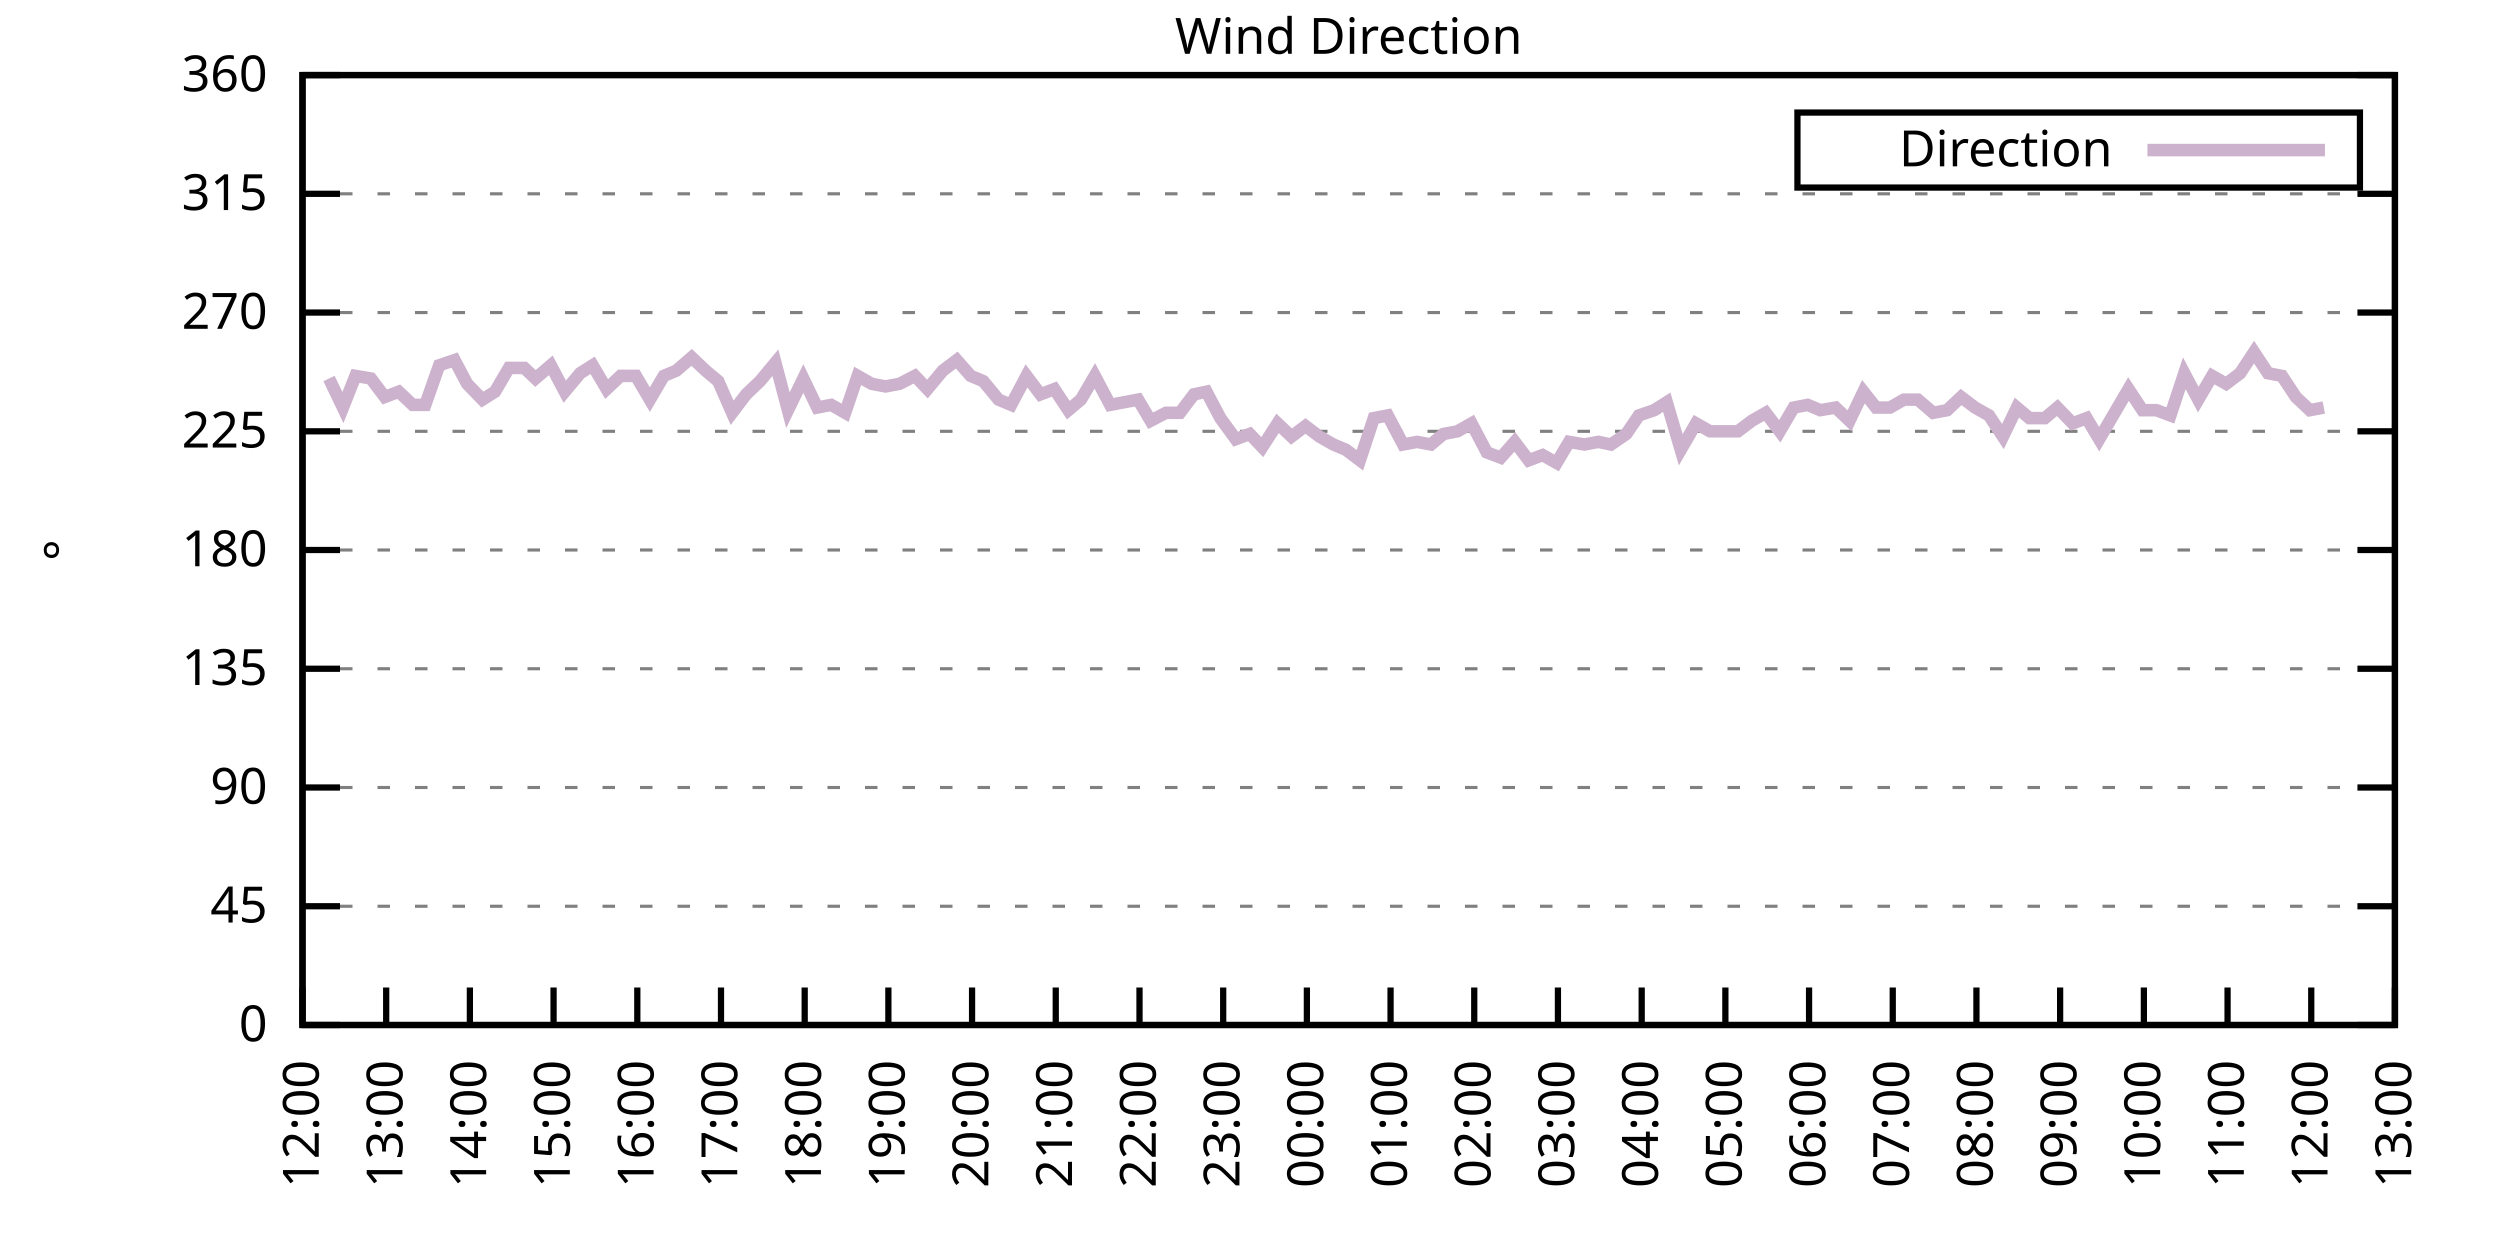
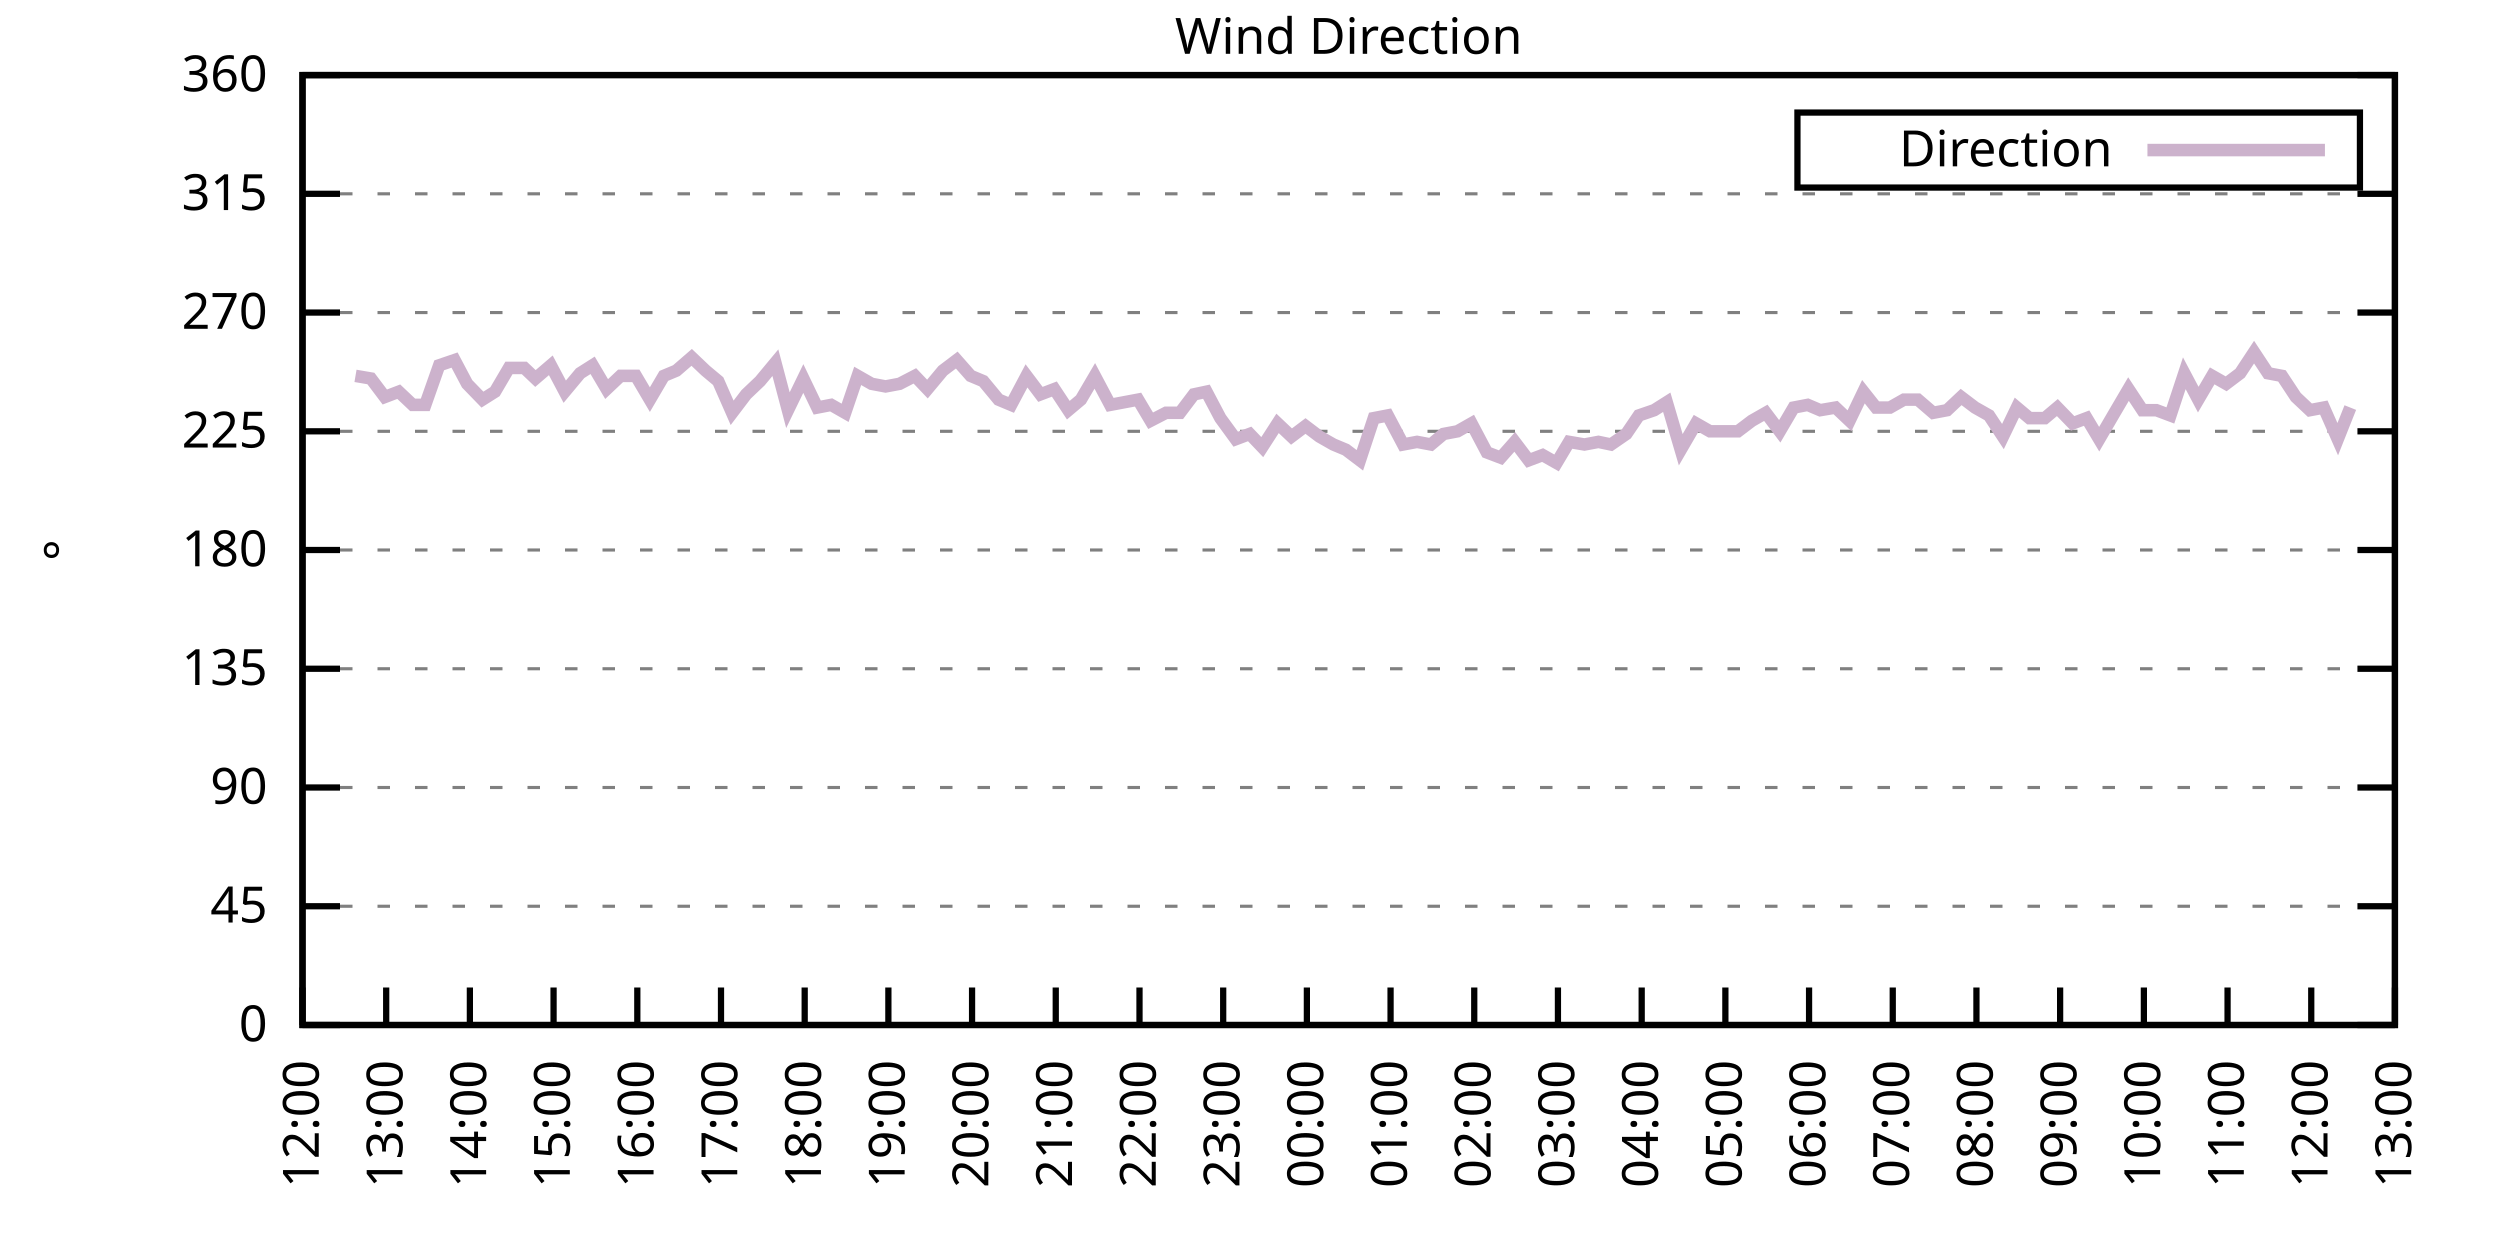
<svg xmlns="http://www.w3.org/2000/svg" xmlns:xlink="http://www.w3.org/1999/xlink" width="400" height="200" viewBox="0 0 400 200">
  <g id="gnuplot_canvas">
    <rect x="0" y="0" width="400" height="200" fill="none" />
    <defs>
      <circle id="gpDot" r="0.5" stroke-width="0.5" stroke="currentColor" />
      <path id="gpPt0" stroke-width="0.333" stroke="currentColor" d="M-1,0 h2 M0,-1 v2" />
      <path id="gpPt1" stroke-width="0.333" stroke="currentColor" d="M-1,-1 L1,1 M1,-1 L-1,1" />
      <path id="gpPt2" stroke-width="0.333" stroke="currentColor" d="M-1,0 L1,0 M0,-1 L0,1 M-1,-1 L1,1 M-1,1 L1,-1" />
      <rect id="gpPt3" stroke-width="0.333" stroke="currentColor" x="-1" y="-1" width="2" height="2" />
      <rect id="gpPt4" stroke-width="0.333" stroke="currentColor" fill="currentColor" x="-1" y="-1" width="2" height="2" />
      <circle id="gpPt5" stroke-width="0.333" stroke="currentColor" cx="0" cy="0" r="1" />
      <use xlink:href="#gpPt5" id="gpPt6" fill="currentColor" stroke="none" />
      <path id="gpPt7" stroke-width="0.333" stroke="currentColor" d="M0,-1.33 L-1.33,0.67 L1.33,0.67 z" />
      <use xlink:href="#gpPt7" id="gpPt8" fill="currentColor" stroke="none" />
      <use xlink:href="#gpPt7" id="gpPt9" stroke="currentColor" transform="rotate(180)" />
      <use xlink:href="#gpPt9" id="gpPt10" fill="currentColor" stroke="none" />
      <use xlink:href="#gpPt3" id="gpPt11" stroke="currentColor" transform="rotate(45)" />
      <use xlink:href="#gpPt11" id="gpPt12" fill="currentColor" stroke="none" />
      <path id="gpPt13" stroke-width="0.333" stroke="currentColor" d="M0,1.330 L1.265,0.411 L0.782,-1.067 L-0.782,-1.076 L-1.265,0.411 z" />
      <use xlink:href="#gpPt13" id="gpPt14" fill="currentColor" stroke="none" />
      <filter id="textbox" filterUnits="objectBoundingBox" x="0" y="0" height="1" width="1">
        <feFlood flood-color="white" flood-opacity="1" result="bgnd" />
        <feComposite in="SourceGraphic" in2="bgnd" operator="atop" />
      </filter>
      <filter id="greybox" filterUnits="objectBoundingBox" x="0" y="0" height="1" width="1">
        <feFlood flood-color="lightgrey" flood-opacity="1" result="grey" />
        <feComposite in="SourceGraphic" in2="grey" operator="atop" />
      </filter>
    </defs>
    <g fill="none" color="white" stroke="currentColor" stroke-width="1.00" stroke-linecap="butt" stroke-linejoin="miter">
</g>
    <g fill="none" color="black" stroke="currentColor" stroke-width="1.00" stroke-linecap="butt" stroke-linejoin="miter">
      <g stroke="none" shape-rendering="crispEdges">
        <polygon fill="rgb(255, 255, 255)" points="48.40,164.00 383.18,164.00 383.18,12.02 48.40,12.02 " />
      </g>
    </g>
    <g fill="none" color="black" stroke="currentColor" stroke-width="1.00" stroke-linecap="butt" stroke-linejoin="miter">
</g>
    <g fill="none" color="black" stroke="black" stroke-width="0.50" stroke-linecap="butt" stroke-linejoin="miter">
</g>
    <g fill="none" color="gray" stroke="currentColor" stroke-width="0.50" stroke-linecap="butt" stroke-linejoin="miter">
      <path stroke="gray" stroke-dasharray="2,4" class="gridline" d="M48.40,164.00 L383.19,164.00  " />
    </g>
    <g fill="none" color="gray" stroke="gray" stroke-width="1.00" stroke-linecap="butt" stroke-linejoin="miter">
</g>
    <g fill="none" color="black" stroke="currentColor" stroke-width="1.00" stroke-linecap="butt" stroke-linejoin="miter">
      <path stroke="black" d="M48.40,164.00 L54.40,164.00 M383.19,164.00 L377.19,164.00  " />
      <g transform="translate(42.80,166.60)" stroke="none" fill="black" font-family="Sans" font-size="8.00" text-anchor="end">
        <text>
          <tspan font-family="Sans"> 0</tspan>
        </text>
      </g>
    </g>
    <g fill="none" color="black" stroke="currentColor" stroke-width="1.00" stroke-linecap="butt" stroke-linejoin="miter">
</g>
    <g fill="none" color="black" stroke="black" stroke-width="0.50" stroke-linecap="butt" stroke-linejoin="miter">
</g>
    <g fill="none" color="gray" stroke="currentColor" stroke-width="0.50" stroke-linecap="butt" stroke-linejoin="miter">
      <path stroke="gray" stroke-dasharray="2,4" class="gridline" d="M48.40,145.00 L383.19,145.00  " />
    </g>
    <g fill="none" color="gray" stroke="gray" stroke-width="1.00" stroke-linecap="butt" stroke-linejoin="miter">
</g>
    <g fill="none" color="black" stroke="currentColor" stroke-width="1.00" stroke-linecap="butt" stroke-linejoin="miter">
      <path stroke="black" d="M48.40,145.00 L54.40,145.00 M383.19,145.00 L377.19,145.00  " />
      <g transform="translate(42.80,147.60)" stroke="none" fill="black" font-family="Sans" font-size="8.00" text-anchor="end">
        <text>
          <tspan font-family="Sans"> 45</tspan>
        </text>
      </g>
    </g>
    <g fill="none" color="black" stroke="currentColor" stroke-width="1.00" stroke-linecap="butt" stroke-linejoin="miter">
</g>
    <g fill="none" color="black" stroke="black" stroke-width="0.50" stroke-linecap="butt" stroke-linejoin="miter">
</g>
    <g fill="none" color="gray" stroke="currentColor" stroke-width="0.50" stroke-linecap="butt" stroke-linejoin="miter">
      <path stroke="gray" stroke-dasharray="2,4" class="gridline" d="M48.40,126.00 L383.19,126.00  " />
    </g>
    <g fill="none" color="gray" stroke="gray" stroke-width="1.00" stroke-linecap="butt" stroke-linejoin="miter">
</g>
    <g fill="none" color="black" stroke="currentColor" stroke-width="1.00" stroke-linecap="butt" stroke-linejoin="miter">
      <path stroke="black" d="M48.40,126.00 L54.40,126.00 M383.19,126.00 L377.19,126.00  " />
      <g transform="translate(42.80,128.60)" stroke="none" fill="black" font-family="Sans" font-size="8.00" text-anchor="end">
        <text>
          <tspan font-family="Sans"> 90</tspan>
        </text>
      </g>
    </g>
    <g fill="none" color="black" stroke="currentColor" stroke-width="1.00" stroke-linecap="butt" stroke-linejoin="miter">
</g>
    <g fill="none" color="black" stroke="black" stroke-width="0.50" stroke-linecap="butt" stroke-linejoin="miter">
</g>
    <g fill="none" color="gray" stroke="currentColor" stroke-width="0.50" stroke-linecap="butt" stroke-linejoin="miter">
      <path stroke="gray" stroke-dasharray="2,4" class="gridline" d="M48.40,107.00 L383.19,107.00  " />
    </g>
    <g fill="none" color="gray" stroke="gray" stroke-width="1.00" stroke-linecap="butt" stroke-linejoin="miter">
</g>
    <g fill="none" color="black" stroke="currentColor" stroke-width="1.00" stroke-linecap="butt" stroke-linejoin="miter">
      <path stroke="black" d="M48.40,107.00 L54.40,107.00 M383.19,107.00 L377.19,107.00  " />
      <g transform="translate(42.80,109.60)" stroke="none" fill="black" font-family="Sans" font-size="8.00" text-anchor="end">
        <text>
          <tspan font-family="Sans"> 135</tspan>
        </text>
      </g>
    </g>
    <g fill="none" color="black" stroke="currentColor" stroke-width="1.00" stroke-linecap="butt" stroke-linejoin="miter">
</g>
    <g fill="none" color="black" stroke="black" stroke-width="0.50" stroke-linecap="butt" stroke-linejoin="miter">
</g>
    <g fill="none" color="gray" stroke="currentColor" stroke-width="0.50" stroke-linecap="butt" stroke-linejoin="miter">
      <path stroke="gray" stroke-dasharray="2,4" class="gridline" d="M48.40,88.00 L383.19,88.00  " />
    </g>
    <g fill="none" color="gray" stroke="gray" stroke-width="1.00" stroke-linecap="butt" stroke-linejoin="miter">
</g>
    <g fill="none" color="black" stroke="currentColor" stroke-width="1.00" stroke-linecap="butt" stroke-linejoin="miter">
      <path stroke="black" d="M48.40,88.00 L54.40,88.00 M383.19,88.00 L377.19,88.00  " />
      <g transform="translate(42.80,90.60)" stroke="none" fill="black" font-family="Sans" font-size="8.00" text-anchor="end">
        <text>
          <tspan font-family="Sans"> 180</tspan>
        </text>
      </g>
    </g>
    <g fill="none" color="black" stroke="currentColor" stroke-width="1.00" stroke-linecap="butt" stroke-linejoin="miter">
</g>
    <g fill="none" color="black" stroke="black" stroke-width="0.50" stroke-linecap="butt" stroke-linejoin="miter">
</g>
    <g fill="none" color="gray" stroke="currentColor" stroke-width="0.50" stroke-linecap="butt" stroke-linejoin="miter">
      <path stroke="gray" stroke-dasharray="2,4" class="gridline" d="M48.40,69.01 L383.19,69.01  " />
    </g>
    <g fill="none" color="gray" stroke="gray" stroke-width="1.00" stroke-linecap="butt" stroke-linejoin="miter">
</g>
    <g fill="none" color="black" stroke="currentColor" stroke-width="1.00" stroke-linecap="butt" stroke-linejoin="miter">
      <path stroke="black" d="M48.40,69.01 L54.40,69.01 M383.19,69.01 L377.19,69.01  " />
      <g transform="translate(42.80,71.61)" stroke="none" fill="black" font-family="Sans" font-size="8.00" text-anchor="end">
        <text>
          <tspan font-family="Sans"> 225</tspan>
        </text>
      </g>
    </g>
    <g fill="none" color="black" stroke="currentColor" stroke-width="1.00" stroke-linecap="butt" stroke-linejoin="miter">
</g>
    <g fill="none" color="black" stroke="black" stroke-width="0.50" stroke-linecap="butt" stroke-linejoin="miter">
</g>
    <g fill="none" color="gray" stroke="currentColor" stroke-width="0.50" stroke-linecap="butt" stroke-linejoin="miter">
      <path stroke="gray" stroke-dasharray="2,4" class="gridline" d="M48.40,50.01 L383.19,50.01  " />
    </g>
    <g fill="none" color="gray" stroke="gray" stroke-width="1.00" stroke-linecap="butt" stroke-linejoin="miter">
</g>
    <g fill="none" color="black" stroke="currentColor" stroke-width="1.00" stroke-linecap="butt" stroke-linejoin="miter">
      <path stroke="black" d="M48.40,50.01 L54.40,50.01 M383.19,50.01 L377.19,50.01  " />
      <g transform="translate(42.80,52.61)" stroke="none" fill="black" font-family="Sans" font-size="8.00" text-anchor="end">
        <text>
          <tspan font-family="Sans"> 270</tspan>
        </text>
      </g>
    </g>
    <g fill="none" color="black" stroke="currentColor" stroke-width="1.00" stroke-linecap="butt" stroke-linejoin="miter">
</g>
    <g fill="none" color="black" stroke="black" stroke-width="0.50" stroke-linecap="butt" stroke-linejoin="miter">
</g>
    <g fill="none" color="gray" stroke="currentColor" stroke-width="0.50" stroke-linecap="butt" stroke-linejoin="miter">
      <path stroke="gray" stroke-dasharray="2,4" class="gridline" d="M48.40,31.01 L383.19,31.01  " />
    </g>
    <g fill="none" color="gray" stroke="gray" stroke-width="1.00" stroke-linecap="butt" stroke-linejoin="miter">
</g>
    <g fill="none" color="black" stroke="currentColor" stroke-width="1.00" stroke-linecap="butt" stroke-linejoin="miter">
      <path stroke="black" d="M48.40,31.01 L54.40,31.01 M383.19,31.01 L377.19,31.01  " />
      <g transform="translate(42.80,33.61)" stroke="none" fill="black" font-family="Sans" font-size="8.00" text-anchor="end">
        <text>
          <tspan font-family="Sans"> 315</tspan>
        </text>
      </g>
    </g>
    <g fill="none" color="black" stroke="currentColor" stroke-width="1.00" stroke-linecap="butt" stroke-linejoin="miter">
</g>
    <g fill="none" color="black" stroke="black" stroke-width="0.50" stroke-linecap="butt" stroke-linejoin="miter">
</g>
    <g fill="none" color="gray" stroke="currentColor" stroke-width="0.50" stroke-linecap="butt" stroke-linejoin="miter">
      <path stroke="gray" stroke-dasharray="2,4" class="gridline" d="M48.40,12.01 L383.19,12.01  " />
    </g>
    <g fill="none" color="gray" stroke="gray" stroke-width="1.00" stroke-linecap="butt" stroke-linejoin="miter">
</g>
    <g fill="none" color="black" stroke="currentColor" stroke-width="1.00" stroke-linecap="butt" stroke-linejoin="miter">
      <path stroke="black" d="M48.40,12.01 L54.40,12.01 M383.19,12.01 L377.19,12.01  " />
      <g transform="translate(42.80,14.61)" stroke="none" fill="black" font-family="Sans" font-size="8.00" text-anchor="end">
        <text>
          <tspan font-family="Sans"> 360</tspan>
        </text>
      </g>
    </g>
    <g fill="none" color="black" stroke="currentColor" stroke-width="1.00" stroke-linecap="butt" stroke-linejoin="miter">
      <path stroke="black" d="M48.40,164.00 L48.40,158.00  " />
      <g transform="translate(51.00,169.60) rotate(270.00)" stroke="none" fill="black" font-family="Sans" font-size="8.00" text-anchor="end">
        <text>
          <tspan font-family="Sans">12:00</tspan>
        </text>
      </g>
    </g>
    <g fill="none" color="black" stroke="currentColor" stroke-width="1.00" stroke-linecap="butt" stroke-linejoin="miter">
      <path stroke="black" d="M61.79,164.00 L61.79,158.00  " />
      <g transform="translate(64.39,169.60) rotate(270.00)" stroke="none" fill="black" font-family="Sans" font-size="8.00" text-anchor="end">
        <text>
          <tspan font-family="Sans">13:00</tspan>
        </text>
      </g>
    </g>
    <g fill="none" color="black" stroke="currentColor" stroke-width="1.00" stroke-linecap="butt" stroke-linejoin="miter">
      <path stroke="black" d="M75.18,164.00 L75.18,158.00  " />
      <g transform="translate(77.78,169.60) rotate(270.00)" stroke="none" fill="black" font-family="Sans" font-size="8.00" text-anchor="end">
        <text>
          <tspan font-family="Sans">14:00</tspan>
        </text>
      </g>
    </g>
    <g fill="none" color="black" stroke="currentColor" stroke-width="1.00" stroke-linecap="butt" stroke-linejoin="miter">
      <path stroke="black" d="M88.57,164.00 L88.57,158.00  " />
      <g transform="translate(91.17,169.60) rotate(270.00)" stroke="none" fill="black" font-family="Sans" font-size="8.00" text-anchor="end">
        <text>
          <tspan font-family="Sans">15:00</tspan>
        </text>
      </g>
    </g>
    <g fill="none" color="black" stroke="currentColor" stroke-width="1.00" stroke-linecap="butt" stroke-linejoin="miter">
      <path stroke="black" d="M101.97,164.00 L101.97,158.00  " />
      <g transform="translate(104.57,169.60) rotate(270.00)" stroke="none" fill="black" font-family="Sans" font-size="8.00" text-anchor="end">
        <text>
          <tspan font-family="Sans">16:00</tspan>
        </text>
      </g>
    </g>
    <g fill="none" color="black" stroke="currentColor" stroke-width="1.00" stroke-linecap="butt" stroke-linejoin="miter">
      <path stroke="black" d="M115.36,164.00 L115.36,158.00  " />
      <g transform="translate(117.96,169.60) rotate(270.00)" stroke="none" fill="black" font-family="Sans" font-size="8.00" text-anchor="end">
        <text>
          <tspan font-family="Sans">17:00</tspan>
        </text>
      </g>
    </g>
    <g fill="none" color="black" stroke="currentColor" stroke-width="1.00" stroke-linecap="butt" stroke-linejoin="miter">
      <path stroke="black" d="M128.75,164.00 L128.75,158.00  " />
      <g transform="translate(131.35,169.60) rotate(270.00)" stroke="none" fill="black" font-family="Sans" font-size="8.00" text-anchor="end">
        <text>
          <tspan font-family="Sans">18:00</tspan>
        </text>
      </g>
    </g>
    <g fill="none" color="black" stroke="currentColor" stroke-width="1.00" stroke-linecap="butt" stroke-linejoin="miter">
      <path stroke="black" d="M142.14,164.00 L142.14,158.00  " />
      <g transform="translate(144.74,169.60) rotate(270.00)" stroke="none" fill="black" font-family="Sans" font-size="8.00" text-anchor="end">
        <text>
          <tspan font-family="Sans">19:00</tspan>
        </text>
      </g>
    </g>
    <g fill="none" color="black" stroke="currentColor" stroke-width="1.00" stroke-linecap="butt" stroke-linejoin="miter">
      <path stroke="black" d="M155.53,164.00 L155.53,158.00  " />
      <g transform="translate(158.13,169.60) rotate(270.00)" stroke="none" fill="black" font-family="Sans" font-size="8.00" text-anchor="end">
        <text>
          <tspan font-family="Sans">20:00</tspan>
        </text>
      </g>
    </g>
    <g fill="none" color="black" stroke="currentColor" stroke-width="1.00" stroke-linecap="butt" stroke-linejoin="miter">
      <path stroke="black" d="M168.92,164.00 L168.92,158.00  " />
      <g transform="translate(171.52,169.60) rotate(270.00)" stroke="none" fill="black" font-family="Sans" font-size="8.00" text-anchor="end">
        <text>
          <tspan font-family="Sans">21:00</tspan>
        </text>
      </g>
    </g>
    <g fill="none" color="black" stroke="currentColor" stroke-width="1.00" stroke-linecap="butt" stroke-linejoin="miter">
      <path stroke="black" d="M182.32,164.00 L182.32,158.00  " />
      <g transform="translate(184.92,169.60) rotate(270.00)" stroke="none" fill="black" font-family="Sans" font-size="8.00" text-anchor="end">
        <text>
          <tspan font-family="Sans">22:00</tspan>
        </text>
      </g>
    </g>
    <g fill="none" color="black" stroke="currentColor" stroke-width="1.00" stroke-linecap="butt" stroke-linejoin="miter">
      <path stroke="black" d="M195.71,164.00 L195.71,158.00  " />
      <g transform="translate(198.31,169.60) rotate(270.00)" stroke="none" fill="black" font-family="Sans" font-size="8.00" text-anchor="end">
        <text>
          <tspan font-family="Sans">23:00</tspan>
        </text>
      </g>
    </g>
    <g fill="none" color="black" stroke="currentColor" stroke-width="1.00" stroke-linecap="butt" stroke-linejoin="miter">
      <path stroke="black" d="M209.10,164.00 L209.10,158.00  " />
      <g transform="translate(211.70,169.60) rotate(270.00)" stroke="none" fill="black" font-family="Sans" font-size="8.00" text-anchor="end">
        <text>
          <tspan font-family="Sans">00:00</tspan>
        </text>
      </g>
    </g>
    <g fill="none" color="black" stroke="currentColor" stroke-width="1.00" stroke-linecap="butt" stroke-linejoin="miter">
      <path stroke="black" d="M222.49,164.00 L222.49,158.00  " />
      <g transform="translate(225.09,169.60) rotate(270.00)" stroke="none" fill="black" font-family="Sans" font-size="8.00" text-anchor="end">
        <text>
          <tspan font-family="Sans">01:00</tspan>
        </text>
      </g>
    </g>
    <g fill="none" color="black" stroke="currentColor" stroke-width="1.00" stroke-linecap="butt" stroke-linejoin="miter">
      <path stroke="black" d="M235.88,164.00 L235.88,158.00  " />
      <g transform="translate(238.48,169.60) rotate(270.00)" stroke="none" fill="black" font-family="Sans" font-size="8.00" text-anchor="end">
        <text>
          <tspan font-family="Sans">02:00</tspan>
        </text>
      </g>
    </g>
    <g fill="none" color="black" stroke="currentColor" stroke-width="1.00" stroke-linecap="butt" stroke-linejoin="miter">
      <path stroke="black" d="M249.27,164.00 L249.27,158.00  " />
      <g transform="translate(251.87,169.60) rotate(270.00)" stroke="none" fill="black" font-family="Sans" font-size="8.00" text-anchor="end">
        <text>
          <tspan font-family="Sans">03:00</tspan>
        </text>
      </g>
    </g>
    <g fill="none" color="black" stroke="currentColor" stroke-width="1.00" stroke-linecap="butt" stroke-linejoin="miter">
      <path stroke="black" d="M262.67,164.00 L262.67,158.00  " />
      <g transform="translate(265.27,169.60) rotate(270.00)" stroke="none" fill="black" font-family="Sans" font-size="8.00" text-anchor="end">
        <text>
          <tspan font-family="Sans">04:00</tspan>
        </text>
      </g>
    </g>
    <g fill="none" color="black" stroke="currentColor" stroke-width="1.00" stroke-linecap="butt" stroke-linejoin="miter">
      <path stroke="black" d="M276.06,164.00 L276.06,158.00  " />
      <g transform="translate(278.66,169.60) rotate(270.00)" stroke="none" fill="black" font-family="Sans" font-size="8.00" text-anchor="end">
        <text>
          <tspan font-family="Sans">05:00</tspan>
        </text>
      </g>
    </g>
    <g fill="none" color="black" stroke="currentColor" stroke-width="1.00" stroke-linecap="butt" stroke-linejoin="miter">
      <path stroke="black" d="M289.45,164.00 L289.45,158.00  " />
      <g transform="translate(292.05,169.60) rotate(270.00)" stroke="none" fill="black" font-family="Sans" font-size="8.00" text-anchor="end">
        <text>
          <tspan font-family="Sans">06:00</tspan>
        </text>
      </g>
    </g>
    <g fill="none" color="black" stroke="currentColor" stroke-width="1.00" stroke-linecap="butt" stroke-linejoin="miter">
      <path stroke="black" d="M302.84,164.00 L302.84,158.00  " />
      <g transform="translate(305.44,169.60) rotate(270.00)" stroke="none" fill="black" font-family="Sans" font-size="8.00" text-anchor="end">
        <text>
          <tspan font-family="Sans">07:00</tspan>
        </text>
      </g>
    </g>
    <g fill="none" color="black" stroke="currentColor" stroke-width="1.00" stroke-linecap="butt" stroke-linejoin="miter">
      <path stroke="black" d="M316.23,164.00 L316.23,158.00  " />
      <g transform="translate(318.83,169.60) rotate(270.00)" stroke="none" fill="black" font-family="Sans" font-size="8.00" text-anchor="end">
        <text>
          <tspan font-family="Sans">08:00</tspan>
        </text>
      </g>
    </g>
    <g fill="none" color="black" stroke="currentColor" stroke-width="1.00" stroke-linecap="butt" stroke-linejoin="miter">
      <path stroke="black" d="M329.62,164.00 L329.62,158.00  " />
      <g transform="translate(332.22,169.60) rotate(270.00)" stroke="none" fill="black" font-family="Sans" font-size="8.00" text-anchor="end">
        <text>
          <tspan font-family="Sans">09:00</tspan>
        </text>
      </g>
    </g>
    <g fill="none" color="black" stroke="currentColor" stroke-width="1.00" stroke-linecap="butt" stroke-linejoin="miter">
      <path stroke="black" d="M343.02,164.00 L343.02,158.00  " />
      <g transform="translate(345.62,169.60) rotate(270.00)" stroke="none" fill="black" font-family="Sans" font-size="8.00" text-anchor="end">
        <text>
          <tspan font-family="Sans">10:00</tspan>
        </text>
      </g>
    </g>
    <g fill="none" color="black" stroke="currentColor" stroke-width="1.00" stroke-linecap="butt" stroke-linejoin="miter">
      <path stroke="black" d="M356.41,164.00 L356.41,158.00  " />
      <g transform="translate(359.01,169.60) rotate(270.00)" stroke="none" fill="black" font-family="Sans" font-size="8.00" text-anchor="end">
        <text>
          <tspan font-family="Sans">11:00</tspan>
        </text>
      </g>
    </g>
    <g fill="none" color="black" stroke="currentColor" stroke-width="1.00" stroke-linecap="butt" stroke-linejoin="miter">
      <path stroke="black" d="M369.80,164.00 L369.80,158.00  " />
      <g transform="translate(372.40,169.60) rotate(270.00)" stroke="none" fill="black" font-family="Sans" font-size="8.00" text-anchor="end">
        <text>
          <tspan font-family="Sans">12:00</tspan>
        </text>
      </g>
    </g>
    <g fill="none" color="black" stroke="currentColor" stroke-width="1.00" stroke-linecap="butt" stroke-linejoin="miter">
      <path stroke="black" d="M383.19,164.00 L383.19,158.00  " />
      <g transform="translate(385.79,169.60) rotate(270.00)" stroke="none" fill="black" font-family="Sans" font-size="8.00" text-anchor="end">
        <text>
          <tspan font-family="Sans">13:00</tspan>
        </text>
      </g>
    </g>
    <g fill="none" color="black" stroke="currentColor" stroke-width="1.00" stroke-linecap="butt" stroke-linejoin="miter">
</g>
    <g fill="none" color="black" stroke="currentColor" stroke-width="1.00" stroke-linecap="butt" stroke-linejoin="miter">
      <path stroke="black" d="M48.40,12.01 L48.40,164.00 L383.19,164.00 L383.19,12.01 L48.40,12.01 Z  " />
    </g>
    <g fill="none" color="black" stroke="currentColor" stroke-width="1.00" stroke-linecap="butt" stroke-linejoin="miter">
</g>
    <g fill="none" color="black" stroke="currentColor" stroke-width="1.00" stroke-linecap="butt" stroke-linejoin="miter">
      <path stroke="black" d="M287.59,30.01 L287.59,18.01 L377.59,18.01 L377.59,30.01 L287.59,30.01 Z  " />
    </g>
    <g id="Wind_direction_plot_1">
      <g fill="none" color="white" stroke="black" stroke-width="2.00" stroke-linecap="butt" stroke-linejoin="miter">
</g>
      <g fill="none" color="black" stroke="currentColor" stroke-width="2.00" stroke-linecap="butt" stroke-linejoin="miter">
        <g transform="translate(337.99,26.61)" stroke="none" fill="black" font-family="Sans" font-size="8.00" text-anchor="end">
          <text>
            <tspan font-family="Sans">Direction</tspan>
          </text>
        </g>
      </g>
      <g fill="none" color="black" stroke="currentColor" stroke-width="2.00" stroke-linecap="butt" stroke-linejoin="miter">
-         <path stroke="rgb(204, 178, 204)" d="M343.59,24.01 L371.99,24.01 M52.64,60.56 L54.87,65.21 L56.88,60.14 L59.34,60.56 L61.57,63.52 L63.80,62.67   L66.03,64.78 L68.04,64.78 L70.27,58.45 L72.73,57.61 L74.74,61.41 L77.19,63.94 L79.20,62.67 L81.43,58.87   L83.89,58.87 L85.67,60.56 L88.13,58.45 L90.36,62.67 L92.82,59.72 L94.82,58.45 L97.06,62.25 L99.29,60.14   L101.74,60.14 L103.98,63.94 L106.21,60.14 L108.22,59.30 L110.67,57.18 L112.90,59.30 L114.91,60.98 L117.14,66.05   L119.38,63.10 L121.61,60.98 L124.06,58.03 L126.07,65.63 L128.53,60.56 L130.76,65.21 L132.99,64.78 L135.22,66.05   L137.23,60.14 L139.46,61.41 L141.69,61.83 L143.93,61.41 L146.38,60.14 L148.39,62.25 L150.85,59.30 L153.08,57.61   L155.31,60.14 L157.32,60.98 L159.77,63.94 L161.78,64.78 L164.24,60.14 L166.47,63.10 L168.70,62.25 L170.93,65.63   L172.94,63.94 L175.17,60.14 L177.63,64.78 L179.86,64.36 L182.09,63.94 L184.10,67.32 L186.56,66.05 L188.79,66.05   L191.02,63.10 L193.03,62.67 L195.26,66.90 L197.72,70.27 L199.95,69.43 L201.96,71.54 L204.41,67.74 L206.64,69.85   L208.88,68.16 L211.11,69.85 L213.34,71.12 L215.35,71.96 L217.58,73.65 L219.81,66.90 L222.04,66.47 L224.50,71.12   L226.73,70.70 L228.96,71.12 L230.97,69.43 L233.20,69.01 L235.44,67.74 L237.89,72.38 L240.12,73.23 L242.36,70.70   L244.59,73.65 L246.82,72.81 L249.05,74.07 L251.06,70.70 L253.51,71.12 L255.75,70.70 L257.76,71.12 L260.21,69.43   L262.22,66.47 L264.67,65.63 L266.68,64.36 L268.92,71.96 L271.37,67.74 L273.60,69.01 L278.07,69.01 L280.30,67.32   L282.53,66.05 L284.76,69.01 L286.99,65.21 L289.23,64.78 L291.23,65.63 L293.69,65.21 L295.92,67.32 L298.15,62.67   L300.16,65.21 L302.39,65.21 L304.63,63.94 L306.86,63.94 L309.31,66.05 L311.54,65.63 L313.78,63.52 L316.01,65.21   L318.24,66.47 L320.47,69.85 L322.70,65.21 L324.71,66.90 L327.17,66.90 L329.18,65.21 L331.63,67.74 L333.86,66.90   L335.87,70.27 L338.33,66.05 L340.56,62.25 L342.79,65.63 L345.02,65.63 L347.26,66.47 L349.49,59.72 L351.72,63.94   L353.95,60.14 L356.18,61.41 L358.42,59.72 L360.65,56.34 L362.88,59.72 L365.11,60.14 L367.34,63.52 L369.58,65.63   L371.81,65.21  " />
+         <path stroke="rgb(204, 178, 204)" d="M343.59,24.01 L371.99,24.01 M56.88,60.14 L59.34,60.56 L61.57,63.52 L63.80,62.67 L66.03,64.78 L68.04,64.78   L70.27,58.45 L72.73,57.61 L74.74,61.41 L77.19,63.94 L79.20,62.67 L81.43,58.87 L83.89,58.87 L85.67,60.56   L88.13,58.45 L90.36,62.67 L92.82,59.72 L94.82,58.45 L97.06,62.25 L99.29,60.14 L101.74,60.14 L103.98,63.94   L106.21,60.14 L108.22,59.30 L110.67,57.18 L112.90,59.30 L114.91,60.98 L117.14,66.05 L119.38,63.10 L121.61,60.98   L124.06,58.03 L126.07,65.63 L128.53,60.56 L130.76,65.21 L132.99,64.78 L135.22,66.05 L137.23,60.14 L139.46,61.41   L141.69,61.83 L143.93,61.41 L146.38,60.14 L148.39,62.25 L150.85,59.30 L153.08,57.61 L155.31,60.14 L157.32,60.98   L159.77,63.94 L161.78,64.78 L164.24,60.14 L166.47,63.10 L168.70,62.25 L170.93,65.63 L172.94,63.94 L175.17,60.14   L177.63,64.78 L179.86,64.36 L182.09,63.94 L184.10,67.32 L186.56,66.05 L188.79,66.05 L191.02,63.10 L193.03,62.67   L195.26,66.90 L197.72,70.27 L199.95,69.43 L201.96,71.54 L204.41,67.74 L206.64,69.85 L208.88,68.16 L211.11,69.85   L213.34,71.12 L215.35,71.96 L217.58,73.65 L219.81,66.90 L222.04,66.47 L224.50,71.12 L226.73,70.70 L228.96,71.12   L230.97,69.43 L233.20,69.01 L235.44,67.74 L237.89,72.38 L240.12,73.23 L242.36,70.70 L244.59,73.65 L246.82,72.81   L249.05,74.07 L251.06,70.70 L253.51,71.12 L255.75,70.70 L257.76,71.12 L260.21,69.43 L262.22,66.47 L264.67,65.63   L266.68,64.36 L268.92,71.96 L271.37,67.74 L273.60,69.01 L278.07,69.01 L280.30,67.32 L282.53,66.05 L284.76,69.01   L286.99,65.21 L289.23,64.78 L291.23,65.63 L293.69,65.21 L295.92,67.32 L298.15,62.67 L300.16,65.21 L302.39,65.21   L304.63,63.94 L306.86,63.94 L309.31,66.05 L311.54,65.63 L313.78,63.52 L316.01,65.21 L318.24,66.47 L320.47,69.85   L322.70,65.21 L324.71,66.90 L327.17,66.90 L329.18,65.21 L331.63,67.74 L333.86,66.90 L335.87,70.27 L338.33,66.05   L340.56,62.25 L342.79,65.63 L345.02,65.63 L347.26,66.47 L349.49,59.72 L351.72,63.94 L353.95,60.14 L356.18,61.41   L358.42,59.72 L360.65,56.34 L362.88,59.72 L365.11,60.14 L367.34,63.52 L369.58,65.63 L371.81,65.21 L374.04,70.27   L376.05,65.21  " />
      </g>
    </g>
    <g fill="none" color="black" stroke="currentColor" stroke-width="2.00" stroke-linecap="butt" stroke-linejoin="miter">
</g>
    <g fill="none" color="black" stroke="black" stroke-width="1.00" stroke-linecap="butt" stroke-linejoin="miter">
</g>
    <g fill="none" color="black" stroke="currentColor" stroke-width="1.00" stroke-linecap="butt" stroke-linejoin="miter">
      <path stroke="black" d="M48.40,12.01 L48.40,164.00 L383.19,164.00 L383.19,12.01 L48.40,12.01 Z  " />
      <g transform="translate(12.80,88.01) rotate(270.00)" stroke="none" fill="black" font-family="Sans" font-size="8.00" text-anchor="middle">
        <text>
          <tspan font-family="Sans">°</tspan>
        </text>
      </g>
    </g>
    <g fill="none" color="black" stroke="currentColor" stroke-width="1.00" stroke-linecap="butt" stroke-linejoin="miter">
</g>
    <g fill="none" color="black" stroke="currentColor" stroke-width="1.00" stroke-linecap="butt" stroke-linejoin="miter">
      <g transform="translate(215.79,8.61)" stroke="none" fill="black" font-family="Sans" font-size="8.00" text-anchor="middle">
        <text>
          <tspan font-family="Sans">Wind Direction</tspan>
        </text>
      </g>
    </g>
    <g fill="none" color="black" stroke="currentColor" stroke-width="1.00" stroke-linecap="butt" stroke-linejoin="miter">
</g>
  </g>
</svg>
